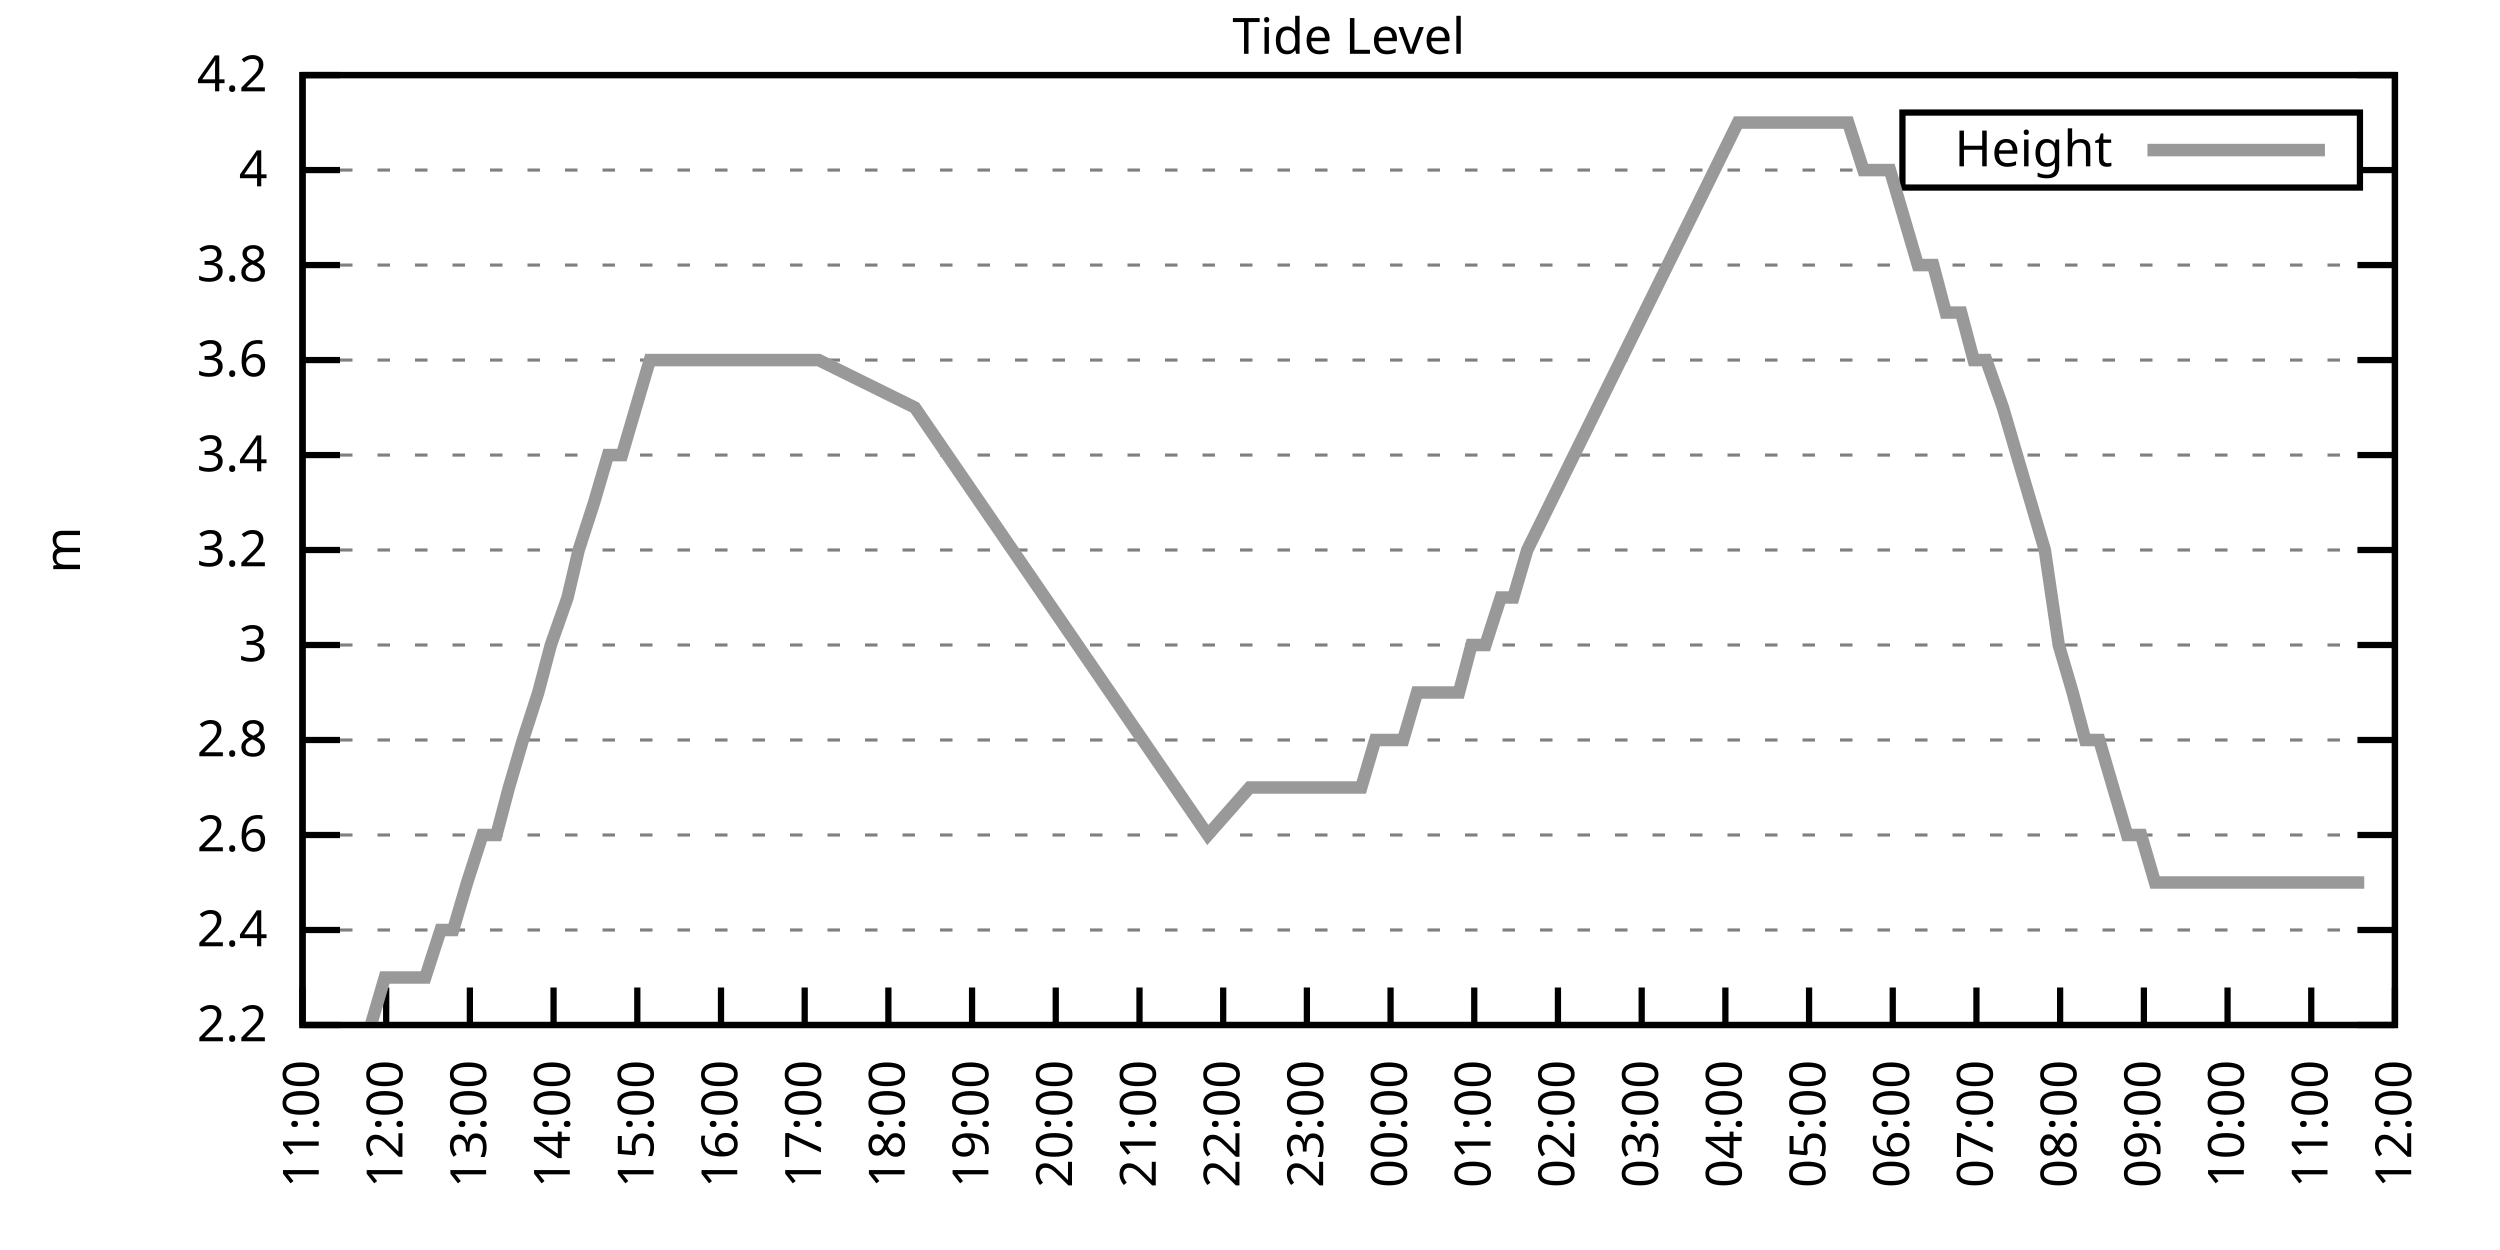
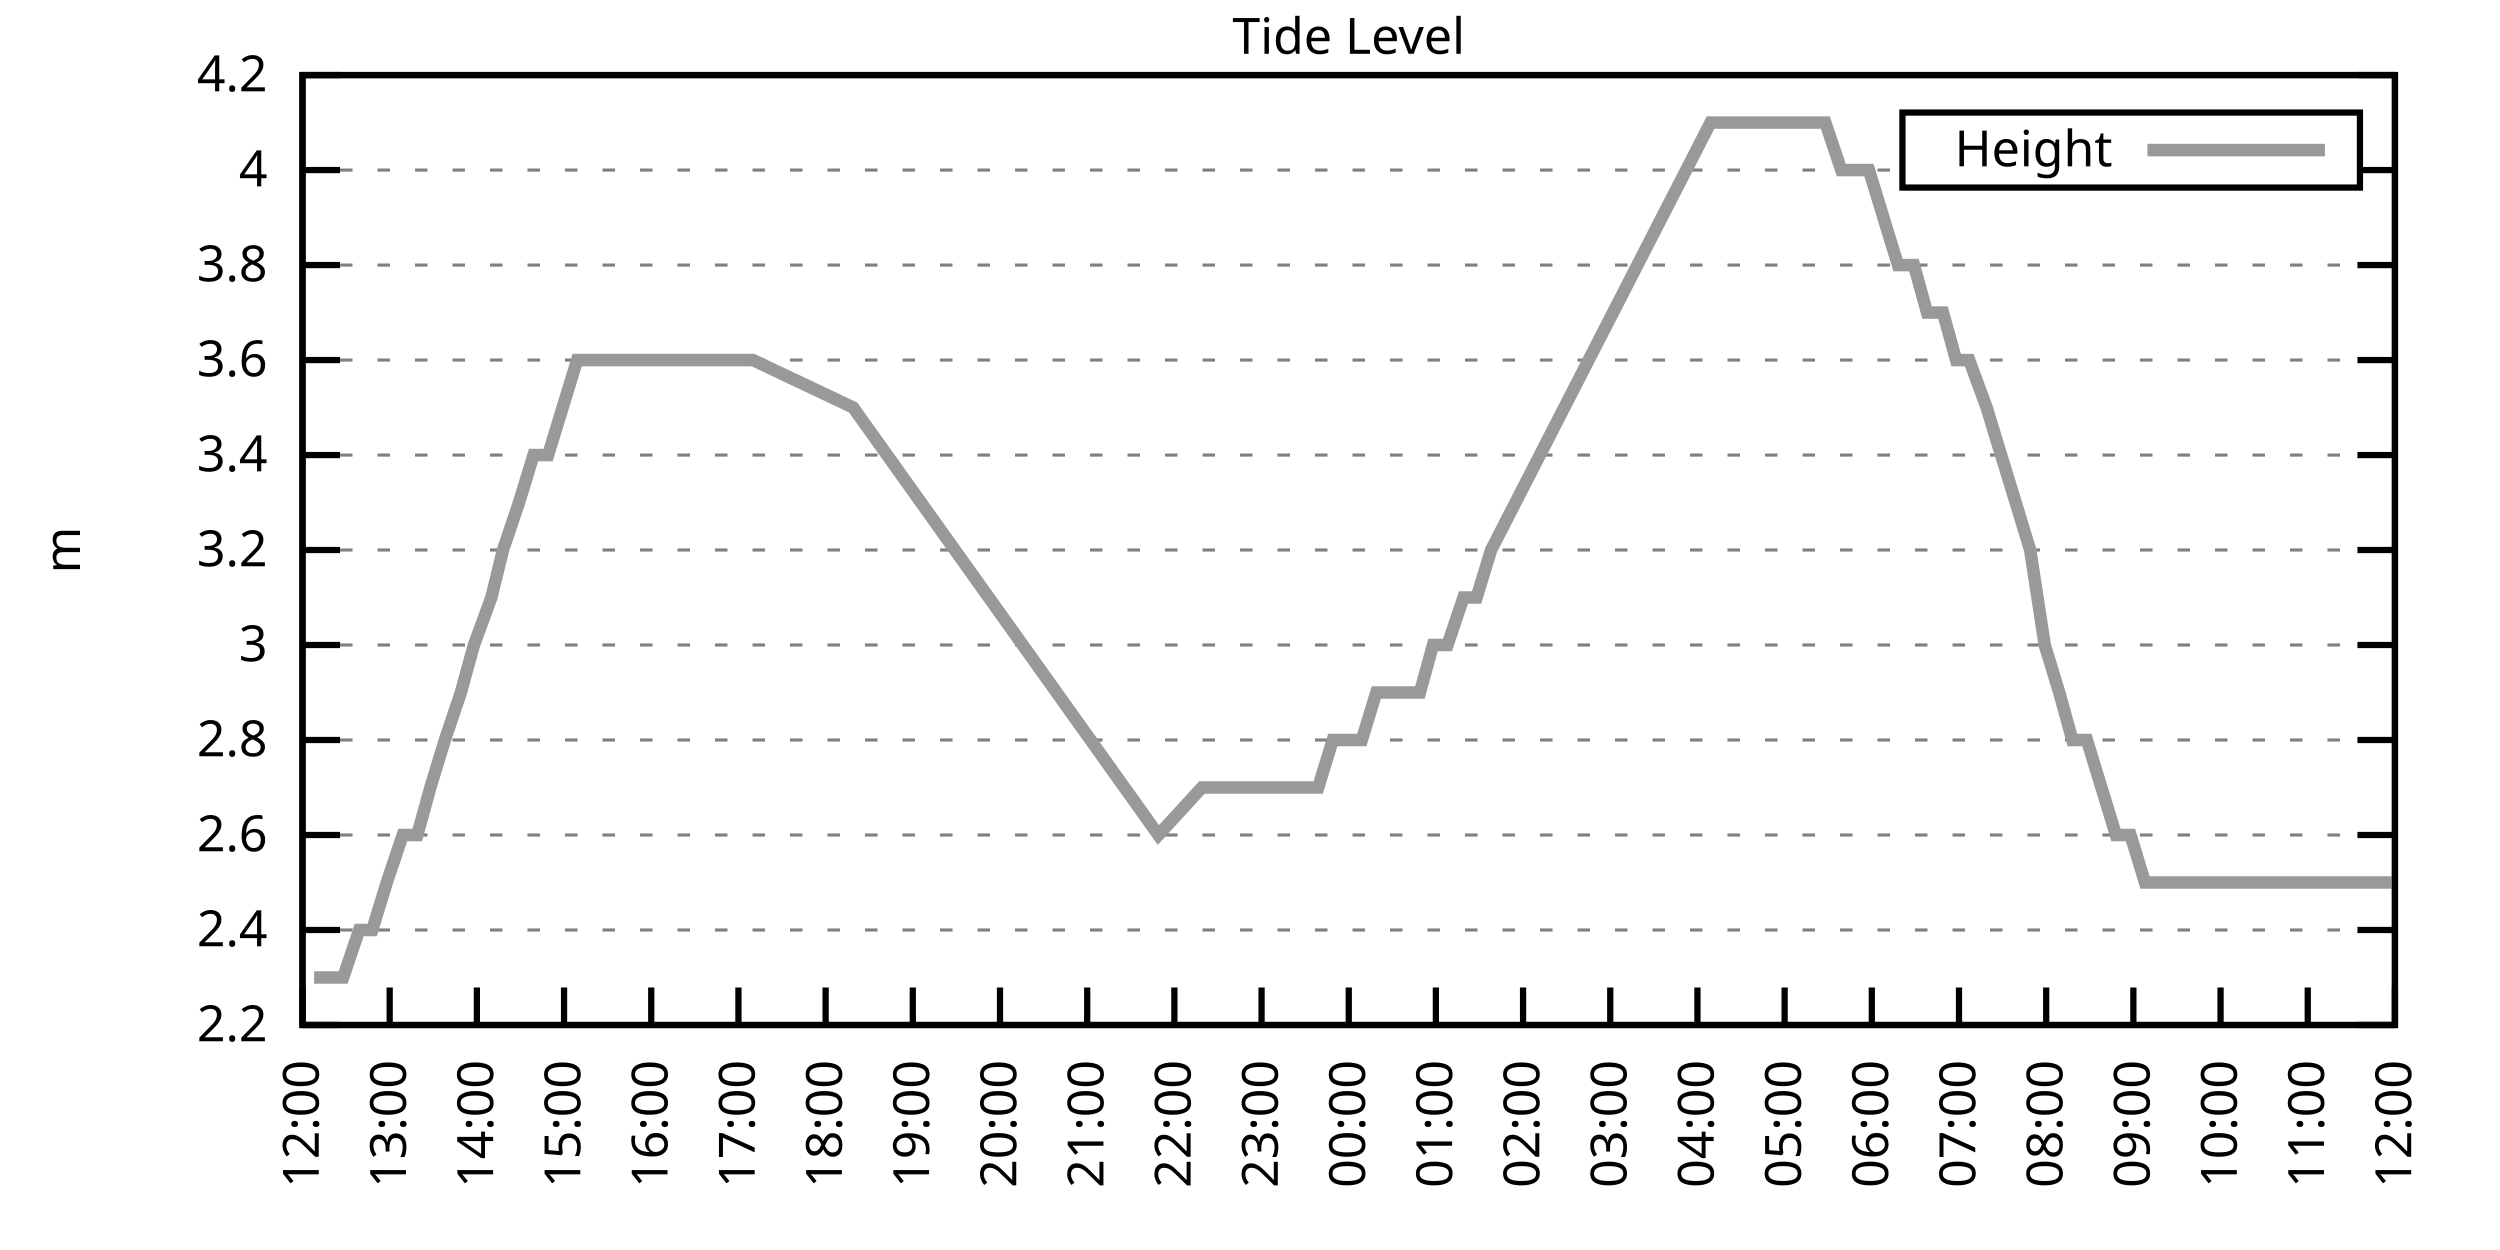
<svg xmlns="http://www.w3.org/2000/svg" xmlns:xlink="http://www.w3.org/1999/xlink" width="400" height="200" viewBox="0 0 400 200">
  <g id="gnuplot_canvas">
    <rect x="0" y="0" width="400" height="200" fill="none" />
    <defs>
      <circle id="gpDot" r="0.5" stroke-width="0.5" stroke="currentColor" />
      <path id="gpPt0" stroke-width="0.333" stroke="currentColor" d="M-1,0 h2 M0,-1 v2" />
      <path id="gpPt1" stroke-width="0.333" stroke="currentColor" d="M-1,-1 L1,1 M1,-1 L-1,1" />
      <path id="gpPt2" stroke-width="0.333" stroke="currentColor" d="M-1,0 L1,0 M0,-1 L0,1 M-1,-1 L1,1 M-1,1 L1,-1" />
      <rect id="gpPt3" stroke-width="0.333" stroke="currentColor" x="-1" y="-1" width="2" height="2" />
      <rect id="gpPt4" stroke-width="0.333" stroke="currentColor" fill="currentColor" x="-1" y="-1" width="2" height="2" />
      <circle id="gpPt5" stroke-width="0.333" stroke="currentColor" cx="0" cy="0" r="1" />
      <use xlink:href="#gpPt5" id="gpPt6" fill="currentColor" stroke="none" />
      <path id="gpPt7" stroke-width="0.333" stroke="currentColor" d="M0,-1.33 L-1.33,0.67 L1.33,0.67 z" />
      <use xlink:href="#gpPt7" id="gpPt8" fill="currentColor" stroke="none" />
      <use xlink:href="#gpPt7" id="gpPt9" stroke="currentColor" transform="rotate(180)" />
      <use xlink:href="#gpPt9" id="gpPt10" fill="currentColor" stroke="none" />
      <use xlink:href="#gpPt3" id="gpPt11" stroke="currentColor" transform="rotate(45)" />
      <use xlink:href="#gpPt11" id="gpPt12" fill="currentColor" stroke="none" />
      <path id="gpPt13" stroke-width="0.333" stroke="currentColor" d="M0,1.330 L1.265,0.411 L0.782,-1.067 L-0.782,-1.076 L-1.265,0.411 z" />
      <use xlink:href="#gpPt13" id="gpPt14" fill="currentColor" stroke="none" />
      <filter id="textbox" filterUnits="objectBoundingBox" x="0" y="0" height="1" width="1">
        <feFlood flood-color="white" flood-opacity="1" result="bgnd" />
        <feComposite in="SourceGraphic" in2="bgnd" operator="atop" />
      </filter>
      <filter id="greybox" filterUnits="objectBoundingBox" x="0" y="0" height="1" width="1">
        <feFlood flood-color="lightgrey" flood-opacity="1" result="grey" />
        <feComposite in="SourceGraphic" in2="grey" operator="atop" />
      </filter>
    </defs>
    <g fill="none" color="white" stroke="currentColor" stroke-width="1.00" stroke-linecap="butt" stroke-linejoin="miter">
</g>
    <g fill="none" color="black" stroke="currentColor" stroke-width="1.00" stroke-linecap="butt" stroke-linejoin="miter">
      <g stroke="none" shape-rendering="crispEdges">
        <polygon fill="rgb(255, 255, 255)" points="48.40,164.00 383.18,164.00 383.18,12.02 48.40,12.02 " />
      </g>
    </g>
    <g fill="none" color="black" stroke="currentColor" stroke-width="1.00" stroke-linecap="butt" stroke-linejoin="miter">
</g>
    <g fill="none" color="black" stroke="black" stroke-width="0.50" stroke-linecap="butt" stroke-linejoin="miter">
</g>
    <g fill="none" color="gray" stroke="currentColor" stroke-width="0.50" stroke-linecap="butt" stroke-linejoin="miter">
      <path stroke="gray" stroke-dasharray="2,4" class="gridline" d="M48.40,164.00 L383.19,164.00  " />
    </g>
    <g fill="none" color="gray" stroke="gray" stroke-width="1.00" stroke-linecap="butt" stroke-linejoin="miter">
</g>
    <g fill="none" color="black" stroke="currentColor" stroke-width="1.00" stroke-linecap="butt" stroke-linejoin="miter">
      <path stroke="black" d="M48.40,164.00 L54.40,164.00 M383.19,164.00 L377.19,164.00  " />
      <g transform="translate(42.80,166.60)" stroke="none" fill="black" font-family="Sans" font-size="8.00" text-anchor="end">
        <text>
          <tspan font-family="Sans"> 2.2</tspan>
        </text>
      </g>
    </g>
    <g fill="none" color="black" stroke="currentColor" stroke-width="1.00" stroke-linecap="butt" stroke-linejoin="miter">
</g>
    <g fill="none" color="black" stroke="black" stroke-width="0.50" stroke-linecap="butt" stroke-linejoin="miter">
</g>
    <g fill="none" color="gray" stroke="currentColor" stroke-width="0.50" stroke-linecap="butt" stroke-linejoin="miter">
      <path stroke="gray" stroke-dasharray="2,4" class="gridline" d="M48.40,148.80 L383.19,148.80  " />
    </g>
    <g fill="none" color="gray" stroke="gray" stroke-width="1.00" stroke-linecap="butt" stroke-linejoin="miter">
</g>
    <g fill="none" color="black" stroke="currentColor" stroke-width="1.00" stroke-linecap="butt" stroke-linejoin="miter">
      <path stroke="black" d="M48.40,148.80 L54.40,148.80 M383.19,148.80 L377.19,148.80  " />
      <g transform="translate(42.80,151.40)" stroke="none" fill="black" font-family="Sans" font-size="8.00" text-anchor="end">
        <text>
          <tspan font-family="Sans"> 2.4</tspan>
        </text>
      </g>
    </g>
    <g fill="none" color="black" stroke="currentColor" stroke-width="1.00" stroke-linecap="butt" stroke-linejoin="miter">
</g>
    <g fill="none" color="black" stroke="black" stroke-width="0.50" stroke-linecap="butt" stroke-linejoin="miter">
</g>
    <g fill="none" color="gray" stroke="currentColor" stroke-width="0.50" stroke-linecap="butt" stroke-linejoin="miter">
      <path stroke="gray" stroke-dasharray="2,4" class="gridline" d="M48.40,133.60 L383.19,133.60  " />
    </g>
    <g fill="none" color="gray" stroke="gray" stroke-width="1.00" stroke-linecap="butt" stroke-linejoin="miter">
</g>
    <g fill="none" color="black" stroke="currentColor" stroke-width="1.00" stroke-linecap="butt" stroke-linejoin="miter">
      <path stroke="black" d="M48.40,133.60 L54.40,133.60 M383.19,133.60 L377.19,133.60  " />
      <g transform="translate(42.80,136.20)" stroke="none" fill="black" font-family="Sans" font-size="8.00" text-anchor="end">
        <text>
          <tspan font-family="Sans"> 2.6</tspan>
        </text>
      </g>
    </g>
    <g fill="none" color="black" stroke="currentColor" stroke-width="1.00" stroke-linecap="butt" stroke-linejoin="miter">
</g>
    <g fill="none" color="black" stroke="black" stroke-width="0.50" stroke-linecap="butt" stroke-linejoin="miter">
</g>
    <g fill="none" color="gray" stroke="currentColor" stroke-width="0.50" stroke-linecap="butt" stroke-linejoin="miter">
      <path stroke="gray" stroke-dasharray="2,4" class="gridline" d="M48.40,118.40 L383.19,118.40  " />
    </g>
    <g fill="none" color="gray" stroke="gray" stroke-width="1.00" stroke-linecap="butt" stroke-linejoin="miter">
</g>
    <g fill="none" color="black" stroke="currentColor" stroke-width="1.00" stroke-linecap="butt" stroke-linejoin="miter">
      <path stroke="black" d="M48.40,118.40 L54.40,118.40 M383.19,118.40 L377.19,118.40  " />
      <g transform="translate(42.80,121.00)" stroke="none" fill="black" font-family="Sans" font-size="8.00" text-anchor="end">
        <text>
          <tspan font-family="Sans"> 2.8</tspan>
        </text>
      </g>
    </g>
    <g fill="none" color="black" stroke="currentColor" stroke-width="1.00" stroke-linecap="butt" stroke-linejoin="miter">
</g>
    <g fill="none" color="black" stroke="black" stroke-width="0.50" stroke-linecap="butt" stroke-linejoin="miter">
</g>
    <g fill="none" color="gray" stroke="currentColor" stroke-width="0.50" stroke-linecap="butt" stroke-linejoin="miter">
      <path stroke="gray" stroke-dasharray="2,4" class="gridline" d="M48.40,103.20 L383.19,103.20  " />
    </g>
    <g fill="none" color="gray" stroke="gray" stroke-width="1.00" stroke-linecap="butt" stroke-linejoin="miter">
</g>
    <g fill="none" color="black" stroke="currentColor" stroke-width="1.00" stroke-linecap="butt" stroke-linejoin="miter">
      <path stroke="black" d="M48.40,103.20 L54.40,103.20 M383.19,103.20 L377.19,103.20  " />
      <g transform="translate(42.80,105.80)" stroke="none" fill="black" font-family="Sans" font-size="8.00" text-anchor="end">
        <text>
          <tspan font-family="Sans"> 3</tspan>
        </text>
      </g>
    </g>
    <g fill="none" color="black" stroke="currentColor" stroke-width="1.00" stroke-linecap="butt" stroke-linejoin="miter">
</g>
    <g fill="none" color="black" stroke="black" stroke-width="0.50" stroke-linecap="butt" stroke-linejoin="miter">
</g>
    <g fill="none" color="gray" stroke="currentColor" stroke-width="0.50" stroke-linecap="butt" stroke-linejoin="miter">
      <path stroke="gray" stroke-dasharray="2,4" class="gridline" d="M48.40,88.00 L383.19,88.00  " />
    </g>
    <g fill="none" color="gray" stroke="gray" stroke-width="1.00" stroke-linecap="butt" stroke-linejoin="miter">
</g>
    <g fill="none" color="black" stroke="currentColor" stroke-width="1.00" stroke-linecap="butt" stroke-linejoin="miter">
      <path stroke="black" d="M48.40,88.00 L54.40,88.00 M383.19,88.00 L377.19,88.00  " />
      <g transform="translate(42.80,90.60)" stroke="none" fill="black" font-family="Sans" font-size="8.00" text-anchor="end">
        <text>
          <tspan font-family="Sans"> 3.2</tspan>
        </text>
      </g>
    </g>
    <g fill="none" color="black" stroke="currentColor" stroke-width="1.00" stroke-linecap="butt" stroke-linejoin="miter">
</g>
    <g fill="none" color="black" stroke="black" stroke-width="0.50" stroke-linecap="butt" stroke-linejoin="miter">
</g>
    <g fill="none" color="gray" stroke="currentColor" stroke-width="0.50" stroke-linecap="butt" stroke-linejoin="miter">
      <path stroke="gray" stroke-dasharray="2,4" class="gridline" d="M48.40,72.81 L383.19,72.81  " />
    </g>
    <g fill="none" color="gray" stroke="gray" stroke-width="1.00" stroke-linecap="butt" stroke-linejoin="miter">
</g>
    <g fill="none" color="black" stroke="currentColor" stroke-width="1.00" stroke-linecap="butt" stroke-linejoin="miter">
      <path stroke="black" d="M48.40,72.81 L54.40,72.81 M383.19,72.81 L377.19,72.81  " />
      <g transform="translate(42.80,75.41)" stroke="none" fill="black" font-family="Sans" font-size="8.00" text-anchor="end">
        <text>
          <tspan font-family="Sans"> 3.4</tspan>
        </text>
      </g>
    </g>
    <g fill="none" color="black" stroke="currentColor" stroke-width="1.00" stroke-linecap="butt" stroke-linejoin="miter">
</g>
    <g fill="none" color="black" stroke="black" stroke-width="0.50" stroke-linecap="butt" stroke-linejoin="miter">
</g>
    <g fill="none" color="gray" stroke="currentColor" stroke-width="0.50" stroke-linecap="butt" stroke-linejoin="miter">
      <path stroke="gray" stroke-dasharray="2,4" class="gridline" d="M48.40,57.61 L383.19,57.61  " />
    </g>
    <g fill="none" color="gray" stroke="gray" stroke-width="1.00" stroke-linecap="butt" stroke-linejoin="miter">
</g>
    <g fill="none" color="black" stroke="currentColor" stroke-width="1.00" stroke-linecap="butt" stroke-linejoin="miter">
      <path stroke="black" d="M48.40,57.61 L54.40,57.61 M383.19,57.61 L377.19,57.61  " />
      <g transform="translate(42.80,60.21)" stroke="none" fill="black" font-family="Sans" font-size="8.00" text-anchor="end">
        <text>
          <tspan font-family="Sans"> 3.6</tspan>
        </text>
      </g>
    </g>
    <g fill="none" color="black" stroke="currentColor" stroke-width="1.00" stroke-linecap="butt" stroke-linejoin="miter">
</g>
    <g fill="none" color="black" stroke="black" stroke-width="0.50" stroke-linecap="butt" stroke-linejoin="miter">
</g>
    <g fill="none" color="gray" stroke="currentColor" stroke-width="0.50" stroke-linecap="butt" stroke-linejoin="miter">
      <path stroke="gray" stroke-dasharray="2,4" class="gridline" d="M48.40,42.41 L383.19,42.41  " />
    </g>
    <g fill="none" color="gray" stroke="gray" stroke-width="1.00" stroke-linecap="butt" stroke-linejoin="miter">
</g>
    <g fill="none" color="black" stroke="currentColor" stroke-width="1.00" stroke-linecap="butt" stroke-linejoin="miter">
      <path stroke="black" d="M48.40,42.41 L54.40,42.41 M383.19,42.41 L377.19,42.41  " />
      <g transform="translate(42.80,45.01)" stroke="none" fill="black" font-family="Sans" font-size="8.00" text-anchor="end">
        <text>
          <tspan font-family="Sans"> 3.8</tspan>
        </text>
      </g>
    </g>
    <g fill="none" color="black" stroke="currentColor" stroke-width="1.00" stroke-linecap="butt" stroke-linejoin="miter">
</g>
    <g fill="none" color="black" stroke="black" stroke-width="0.50" stroke-linecap="butt" stroke-linejoin="miter">
</g>
    <g fill="none" color="gray" stroke="currentColor" stroke-width="0.50" stroke-linecap="butt" stroke-linejoin="miter">
      <path stroke="gray" stroke-dasharray="2,4" class="gridline" d="M48.40,27.21 L304.39,27.21 M377.59,27.21 L383.19,27.21  " />
    </g>
    <g fill="none" color="gray" stroke="gray" stroke-width="1.00" stroke-linecap="butt" stroke-linejoin="miter">
</g>
    <g fill="none" color="black" stroke="currentColor" stroke-width="1.00" stroke-linecap="butt" stroke-linejoin="miter">
      <path stroke="black" d="M48.40,27.21 L54.40,27.21 M383.19,27.21 L377.19,27.21  " />
      <g transform="translate(42.80,29.81)" stroke="none" fill="black" font-family="Sans" font-size="8.00" text-anchor="end">
        <text>
          <tspan font-family="Sans"> 4</tspan>
        </text>
      </g>
    </g>
    <g fill="none" color="black" stroke="currentColor" stroke-width="1.00" stroke-linecap="butt" stroke-linejoin="miter">
</g>
    <g fill="none" color="black" stroke="black" stroke-width="0.50" stroke-linecap="butt" stroke-linejoin="miter">
</g>
    <g fill="none" color="gray" stroke="currentColor" stroke-width="0.50" stroke-linecap="butt" stroke-linejoin="miter">
      <path stroke="gray" stroke-dasharray="2,4" class="gridline" d="M48.40,12.01 L383.19,12.01  " />
    </g>
    <g fill="none" color="gray" stroke="gray" stroke-width="1.00" stroke-linecap="butt" stroke-linejoin="miter">
</g>
    <g fill="none" color="black" stroke="currentColor" stroke-width="1.00" stroke-linecap="butt" stroke-linejoin="miter">
      <path stroke="black" d="M48.40,12.01 L54.40,12.01 M383.19,12.01 L377.19,12.01  " />
      <g transform="translate(42.80,14.61)" stroke="none" fill="black" font-family="Sans" font-size="8.00" text-anchor="end">
        <text>
          <tspan font-family="Sans"> 4.2</tspan>
        </text>
      </g>
    </g>
    <g fill="none" color="black" stroke="currentColor" stroke-width="1.00" stroke-linecap="butt" stroke-linejoin="miter">
      <path stroke="black" d="M48.40,164.00 L48.40,158.00  " />
      <g transform="translate(51.00,169.60) rotate(270.00)" stroke="none" fill="black" font-family="Sans" font-size="8.00" text-anchor="end">
        <text>
-           <tspan font-family="Sans">11:00</tspan>
-         </text>
-       </g>
-     </g>
-     <g fill="none" color="black" stroke="currentColor" stroke-width="1.00" stroke-linecap="butt" stroke-linejoin="miter">
-       <path stroke="black" d="M61.79,164.00 L61.79,158.00  " />
-       <g transform="translate(64.39,169.60) rotate(270.00)" stroke="none" fill="black" font-family="Sans" font-size="8.00" text-anchor="end">
-         <text>
          <tspan font-family="Sans">12:00</tspan>
        </text>
      </g>
    </g>
    <g fill="none" color="black" stroke="currentColor" stroke-width="1.00" stroke-linecap="butt" stroke-linejoin="miter">
-       <path stroke="black" d="M75.18,164.00 L75.18,158.00  " />
-       <g transform="translate(77.78,169.60) rotate(270.00)" stroke="none" fill="black" font-family="Sans" font-size="8.00" text-anchor="end">
+       <path stroke="black" d="M62.35,164.00 L62.35,158.00  " />
+       <g transform="translate(64.95,169.60) rotate(270.00)" stroke="none" fill="black" font-family="Sans" font-size="8.00" text-anchor="end">
        <text>
          <tspan font-family="Sans">13:00</tspan>
        </text>
      </g>
    </g>
    <g fill="none" color="black" stroke="currentColor" stroke-width="1.00" stroke-linecap="butt" stroke-linejoin="miter">
-       <path stroke="black" d="M88.57,164.00 L88.57,158.00  " />
-       <g transform="translate(91.17,169.60) rotate(270.00)" stroke="none" fill="black" font-family="Sans" font-size="8.00" text-anchor="end">
+       <path stroke="black" d="M76.30,164.00 L76.30,158.00  " />
+       <g transform="translate(78.90,169.60) rotate(270.00)" stroke="none" fill="black" font-family="Sans" font-size="8.00" text-anchor="end">
        <text>
          <tspan font-family="Sans">14:00</tspan>
        </text>
      </g>
    </g>
    <g fill="none" color="black" stroke="currentColor" stroke-width="1.00" stroke-linecap="butt" stroke-linejoin="miter">
-       <path stroke="black" d="M101.97,164.00 L101.97,158.00  " />
-       <g transform="translate(104.57,169.60) rotate(270.00)" stroke="none" fill="black" font-family="Sans" font-size="8.00" text-anchor="end">
+       <path stroke="black" d="M90.25,164.00 L90.25,158.00  " />
+       <g transform="translate(92.85,169.60) rotate(270.00)" stroke="none" fill="black" font-family="Sans" font-size="8.00" text-anchor="end">
        <text>
          <tspan font-family="Sans">15:00</tspan>
        </text>
      </g>
    </g>
    <g fill="none" color="black" stroke="currentColor" stroke-width="1.00" stroke-linecap="butt" stroke-linejoin="miter">
-       <path stroke="black" d="M115.36,164.00 L115.36,158.00  " />
-       <g transform="translate(117.96,169.60) rotate(270.00)" stroke="none" fill="black" font-family="Sans" font-size="8.00" text-anchor="end">
+       <path stroke="black" d="M104.20,164.00 L104.20,158.00  " />
+       <g transform="translate(106.80,169.60) rotate(270.00)" stroke="none" fill="black" font-family="Sans" font-size="8.00" text-anchor="end">
        <text>
          <tspan font-family="Sans">16:00</tspan>
        </text>
      </g>
    </g>
    <g fill="none" color="black" stroke="currentColor" stroke-width="1.00" stroke-linecap="butt" stroke-linejoin="miter">
-       <path stroke="black" d="M128.75,164.00 L128.75,158.00  " />
-       <g transform="translate(131.35,169.60) rotate(270.00)" stroke="none" fill="black" font-family="Sans" font-size="8.00" text-anchor="end">
+       <path stroke="black" d="M118.15,164.00 L118.15,158.00  " />
+       <g transform="translate(120.75,169.60) rotate(270.00)" stroke="none" fill="black" font-family="Sans" font-size="8.00" text-anchor="end">
        <text>
          <tspan font-family="Sans">17:00</tspan>
        </text>
      </g>
    </g>
    <g fill="none" color="black" stroke="currentColor" stroke-width="1.00" stroke-linecap="butt" stroke-linejoin="miter">
-       <path stroke="black" d="M142.14,164.00 L142.14,158.00  " />
-       <g transform="translate(144.74,169.60) rotate(270.00)" stroke="none" fill="black" font-family="Sans" font-size="8.00" text-anchor="end">
+       <path stroke="black" d="M132.10,164.00 L132.10,158.00  " />
+       <g transform="translate(134.70,169.60) rotate(270.00)" stroke="none" fill="black" font-family="Sans" font-size="8.00" text-anchor="end">
        <text>
          <tspan font-family="Sans">18:00</tspan>
        </text>
      </g>
    </g>
    <g fill="none" color="black" stroke="currentColor" stroke-width="1.00" stroke-linecap="butt" stroke-linejoin="miter">
-       <path stroke="black" d="M155.53,164.00 L155.53,158.00  " />
-       <g transform="translate(158.13,169.60) rotate(270.00)" stroke="none" fill="black" font-family="Sans" font-size="8.00" text-anchor="end">
+       <path stroke="black" d="M146.05,164.00 L146.05,158.00  " />
+       <g transform="translate(148.65,169.60) rotate(270.00)" stroke="none" fill="black" font-family="Sans" font-size="8.00" text-anchor="end">
        <text>
          <tspan font-family="Sans">19:00</tspan>
        </text>
      </g>
    </g>
    <g fill="none" color="black" stroke="currentColor" stroke-width="1.00" stroke-linecap="butt" stroke-linejoin="miter">
-       <path stroke="black" d="M168.92,164.00 L168.92,158.00  " />
-       <g transform="translate(171.52,169.60) rotate(270.00)" stroke="none" fill="black" font-family="Sans" font-size="8.00" text-anchor="end">
+       <path stroke="black" d="M160.00,164.00 L160.00,158.00  " />
+       <g transform="translate(162.60,169.60) rotate(270.00)" stroke="none" fill="black" font-family="Sans" font-size="8.00" text-anchor="end">
        <text>
          <tspan font-family="Sans">20:00</tspan>
        </text>
      </g>
    </g>
    <g fill="none" color="black" stroke="currentColor" stroke-width="1.00" stroke-linecap="butt" stroke-linejoin="miter">
-       <path stroke="black" d="M182.32,164.00 L182.32,158.00  " />
-       <g transform="translate(184.92,169.60) rotate(270.00)" stroke="none" fill="black" font-family="Sans" font-size="8.00" text-anchor="end">
+       <path stroke="black" d="M173.95,164.00 L173.95,158.00  " />
+       <g transform="translate(176.55,169.60) rotate(270.00)" stroke="none" fill="black" font-family="Sans" font-size="8.00" text-anchor="end">
        <text>
          <tspan font-family="Sans">21:00</tspan>
        </text>
      </g>
    </g>
    <g fill="none" color="black" stroke="currentColor" stroke-width="1.00" stroke-linecap="butt" stroke-linejoin="miter">
-       <path stroke="black" d="M195.71,164.00 L195.71,158.00  " />
-       <g transform="translate(198.31,169.60) rotate(270.00)" stroke="none" fill="black" font-family="Sans" font-size="8.00" text-anchor="end">
+       <path stroke="black" d="M187.90,164.00 L187.90,158.00  " />
+       <g transform="translate(190.50,169.60) rotate(270.00)" stroke="none" fill="black" font-family="Sans" font-size="8.00" text-anchor="end">
        <text>
          <tspan font-family="Sans">22:00</tspan>
        </text>
      </g>
    </g>
    <g fill="none" color="black" stroke="currentColor" stroke-width="1.00" stroke-linecap="butt" stroke-linejoin="miter">
-       <path stroke="black" d="M209.10,164.00 L209.10,158.00  " />
-       <g transform="translate(211.70,169.60) rotate(270.00)" stroke="none" fill="black" font-family="Sans" font-size="8.00" text-anchor="end">
+       <path stroke="black" d="M201.85,164.00 L201.85,158.00  " />
+       <g transform="translate(204.45,169.60) rotate(270.00)" stroke="none" fill="black" font-family="Sans" font-size="8.00" text-anchor="end">
        <text>
          <tspan font-family="Sans">23:00</tspan>
        </text>
      </g>
    </g>
    <g fill="none" color="black" stroke="currentColor" stroke-width="1.00" stroke-linecap="butt" stroke-linejoin="miter">
-       <path stroke="black" d="M222.49,164.00 L222.49,158.00  " />
-       <g transform="translate(225.09,169.60) rotate(270.00)" stroke="none" fill="black" font-family="Sans" font-size="8.00" text-anchor="end">
+       <path stroke="black" d="M215.80,164.00 L215.80,158.00  " />
+       <g transform="translate(218.40,169.60) rotate(270.00)" stroke="none" fill="black" font-family="Sans" font-size="8.00" text-anchor="end">
        <text>
          <tspan font-family="Sans">00:00</tspan>
        </text>
      </g>
    </g>
    <g fill="none" color="black" stroke="currentColor" stroke-width="1.00" stroke-linecap="butt" stroke-linejoin="miter">
-       <path stroke="black" d="M235.88,164.00 L235.88,158.00  " />
-       <g transform="translate(238.48,169.60) rotate(270.00)" stroke="none" fill="black" font-family="Sans" font-size="8.00" text-anchor="end">
+       <path stroke="black" d="M229.74,164.00 L229.74,158.00  " />
+       <g transform="translate(232.34,169.60) rotate(270.00)" stroke="none" fill="black" font-family="Sans" font-size="8.00" text-anchor="end">
        <text>
          <tspan font-family="Sans">01:00</tspan>
        </text>
      </g>
    </g>
    <g fill="none" color="black" stroke="currentColor" stroke-width="1.00" stroke-linecap="butt" stroke-linejoin="miter">
-       <path stroke="black" d="M249.27,164.00 L249.27,158.00  " />
-       <g transform="translate(251.87,169.60) rotate(270.00)" stroke="none" fill="black" font-family="Sans" font-size="8.00" text-anchor="end">
+       <path stroke="black" d="M243.69,164.00 L243.69,158.00  " />
+       <g transform="translate(246.29,169.60) rotate(270.00)" stroke="none" fill="black" font-family="Sans" font-size="8.00" text-anchor="end">
        <text>
          <tspan font-family="Sans">02:00</tspan>
        </text>
      </g>
    </g>
    <g fill="none" color="black" stroke="currentColor" stroke-width="1.00" stroke-linecap="butt" stroke-linejoin="miter">
-       <path stroke="black" d="M262.67,164.00 L262.67,158.00  " />
-       <g transform="translate(265.27,169.60) rotate(270.00)" stroke="none" fill="black" font-family="Sans" font-size="8.00" text-anchor="end">
+       <path stroke="black" d="M257.64,164.00 L257.64,158.00  " />
+       <g transform="translate(260.24,169.60) rotate(270.00)" stroke="none" fill="black" font-family="Sans" font-size="8.00" text-anchor="end">
        <text>
          <tspan font-family="Sans">03:00</tspan>
        </text>
      </g>
    </g>
    <g fill="none" color="black" stroke="currentColor" stroke-width="1.00" stroke-linecap="butt" stroke-linejoin="miter">
-       <path stroke="black" d="M276.06,164.00 L276.06,158.00  " />
-       <g transform="translate(278.66,169.60) rotate(270.00)" stroke="none" fill="black" font-family="Sans" font-size="8.00" text-anchor="end">
+       <path stroke="black" d="M271.59,164.00 L271.59,158.00  " />
+       <g transform="translate(274.19,169.60) rotate(270.00)" stroke="none" fill="black" font-family="Sans" font-size="8.00" text-anchor="end">
        <text>
          <tspan font-family="Sans">04:00</tspan>
        </text>
      </g>
    </g>
    <g fill="none" color="black" stroke="currentColor" stroke-width="1.00" stroke-linecap="butt" stroke-linejoin="miter">
-       <path stroke="black" d="M289.45,164.00 L289.45,158.00  " />
-       <g transform="translate(292.05,169.60) rotate(270.00)" stroke="none" fill="black" font-family="Sans" font-size="8.00" text-anchor="end">
+       <path stroke="black" d="M285.54,164.00 L285.54,158.00  " />
+       <g transform="translate(288.14,169.60) rotate(270.00)" stroke="none" fill="black" font-family="Sans" font-size="8.00" text-anchor="end">
        <text>
          <tspan font-family="Sans">05:00</tspan>
        </text>
      </g>
    </g>
    <g fill="none" color="black" stroke="currentColor" stroke-width="1.00" stroke-linecap="butt" stroke-linejoin="miter">
-       <path stroke="black" d="M302.84,164.00 L302.84,158.00  " />
-       <g transform="translate(305.44,169.60) rotate(270.00)" stroke="none" fill="black" font-family="Sans" font-size="8.00" text-anchor="end">
+       <path stroke="black" d="M299.49,164.00 L299.49,158.00  " />
+       <g transform="translate(302.09,169.60) rotate(270.00)" stroke="none" fill="black" font-family="Sans" font-size="8.00" text-anchor="end">
        <text>
          <tspan font-family="Sans">06:00</tspan>
        </text>
      </g>
    </g>
    <g fill="none" color="black" stroke="currentColor" stroke-width="1.00" stroke-linecap="butt" stroke-linejoin="miter">
-       <path stroke="black" d="M316.23,164.00 L316.23,158.00  " />
-       <g transform="translate(318.83,169.60) rotate(270.00)" stroke="none" fill="black" font-family="Sans" font-size="8.00" text-anchor="end">
+       <path stroke="black" d="M313.44,164.00 L313.44,158.00  " />
+       <g transform="translate(316.04,169.60) rotate(270.00)" stroke="none" fill="black" font-family="Sans" font-size="8.00" text-anchor="end">
        <text>
          <tspan font-family="Sans">07:00</tspan>
        </text>
      </g>
    </g>
    <g fill="none" color="black" stroke="currentColor" stroke-width="1.00" stroke-linecap="butt" stroke-linejoin="miter">
-       <path stroke="black" d="M329.62,164.00 L329.62,158.00  " />
-       <g transform="translate(332.22,169.60) rotate(270.00)" stroke="none" fill="black" font-family="Sans" font-size="8.00" text-anchor="end">
+       <path stroke="black" d="M327.39,164.00 L327.39,158.00  " />
+       <g transform="translate(329.99,169.60) rotate(270.00)" stroke="none" fill="black" font-family="Sans" font-size="8.00" text-anchor="end">
        <text>
          <tspan font-family="Sans">08:00</tspan>
        </text>
      </g>
    </g>
    <g fill="none" color="black" stroke="currentColor" stroke-width="1.00" stroke-linecap="butt" stroke-linejoin="miter">
-       <path stroke="black" d="M343.02,164.00 L343.02,158.00  " />
-       <g transform="translate(345.62,169.60) rotate(270.00)" stroke="none" fill="black" font-family="Sans" font-size="8.00" text-anchor="end">
+       <path stroke="black" d="M341.34,164.00 L341.34,158.00  " />
+       <g transform="translate(343.94,169.60) rotate(270.00)" stroke="none" fill="black" font-family="Sans" font-size="8.00" text-anchor="end">
        <text>
          <tspan font-family="Sans">09:00</tspan>
        </text>
      </g>
    </g>
    <g fill="none" color="black" stroke="currentColor" stroke-width="1.00" stroke-linecap="butt" stroke-linejoin="miter">
-       <path stroke="black" d="M356.41,164.00 L356.41,158.00  " />
-       <g transform="translate(359.01,169.60) rotate(270.00)" stroke="none" fill="black" font-family="Sans" font-size="8.00" text-anchor="end">
+       <path stroke="black" d="M355.29,164.00 L355.29,158.00  " />
+       <g transform="translate(357.89,169.60) rotate(270.00)" stroke="none" fill="black" font-family="Sans" font-size="8.00" text-anchor="end">
        <text>
          <tspan font-family="Sans">10:00</tspan>
        </text>
      </g>
    </g>
    <g fill="none" color="black" stroke="currentColor" stroke-width="1.00" stroke-linecap="butt" stroke-linejoin="miter">
-       <path stroke="black" d="M369.80,164.00 L369.80,158.00  " />
-       <g transform="translate(372.40,169.60) rotate(270.00)" stroke="none" fill="black" font-family="Sans" font-size="8.00" text-anchor="end">
+       <path stroke="black" d="M369.24,164.00 L369.24,158.00  " />
+       <g transform="translate(371.84,169.60) rotate(270.00)" stroke="none" fill="black" font-family="Sans" font-size="8.00" text-anchor="end">
        <text>
          <tspan font-family="Sans">11:00</tspan>
        </text>
      </g>
    </g>
    <g fill="none" color="black" stroke="currentColor" stroke-width="1.00" stroke-linecap="butt" stroke-linejoin="miter">
      <path stroke="black" d="M383.19,164.00 L383.19,158.00  " />
      <g transform="translate(385.79,169.60) rotate(270.00)" stroke="none" fill="black" font-family="Sans" font-size="8.00" text-anchor="end">
        <text>
          <tspan font-family="Sans">12:00</tspan>
        </text>
      </g>
    </g>
    <g fill="none" color="black" stroke="currentColor" stroke-width="1.00" stroke-linecap="butt" stroke-linejoin="miter">
</g>
    <g fill="none" color="black" stroke="currentColor" stroke-width="1.00" stroke-linecap="butt" stroke-linejoin="miter">
      <path stroke="black" d="M48.40,12.01 L48.40,164.00 L383.19,164.00 L383.19,12.01 L48.40,12.01 Z  " />
    </g>
    <g fill="none" color="black" stroke="currentColor" stroke-width="1.00" stroke-linecap="butt" stroke-linejoin="miter">
</g>
    <g fill="none" color="black" stroke="currentColor" stroke-width="1.00" stroke-linecap="butt" stroke-linejoin="miter">
      <path stroke="black" d="M304.39,30.01 L304.39,18.01 L377.59,18.01 L377.59,30.01 L304.39,30.01 Z  " />
    </g>
    <g id="Tide_level_plot_1">
      <g fill="none" color="white" stroke="black" stroke-width="2.00" stroke-linecap="butt" stroke-linejoin="miter">
</g>
      <g fill="none" color="black" stroke="currentColor" stroke-width="2.00" stroke-linecap="butt" stroke-linejoin="miter">
        <g transform="translate(337.99,26.61)" stroke="none" fill="black" font-family="Sans" font-size="8.00" text-anchor="end">
          <text>
            <tspan font-family="Sans">Height</tspan>
          </text>
        </g>
      </g>
      <g fill="none" color="black" stroke="currentColor" stroke-width="2.00" stroke-linecap="butt" stroke-linejoin="miter">
-         <path stroke="rgb(153, 153, 153)" d="M343.59,24.01 L371.99,24.01 M59.34,164.00 L61.57,156.40 L63.58,156.40 L66.03,156.40 L68.04,156.40 L70.50,148.80   L72.50,148.80 L74.74,141.20 L77.19,133.60 L79.42,133.60 L81.43,126.00 L83.66,118.40 L86.12,110.80 L88.13,103.20   L90.81,95.60 L92.59,88.00 L95.05,80.41 L97.28,72.81 L99.51,72.81 L101.74,65.21 L103.98,57.61 L105.98,57.61   L130.98,57.61 L146.38,65.21 L193.25,133.60 L199.95,126.00 L202.18,126.00 L204.41,126.00 L206.64,126.00 L208.88,126.00   L211.11,126.00 L213.34,126.00 L215.57,126.00 L217.80,126.00 L220.04,118.40 L222.27,118.40 L224.50,118.40 L226.73,110.80   L228.74,110.80 L231.20,110.80 L233.43,110.80 L235.44,103.20 L237.67,103.20 L240.12,95.60 L242.13,95.60 L244.36,88.00   L278.07,19.61 L280.30,19.61 L282.53,19.61 L284.76,19.61 L286.99,19.61 L289.23,19.61 L291.23,19.61 L293.47,19.61   L295.70,19.61 L298.15,27.21 L300.16,27.21 L302.39,27.21 L304.63,34.81 L306.86,42.41 L309.31,42.41 L311.32,50.01   L313.78,50.01 L315.79,57.61 L317.79,57.61 L320.47,65.21 L322.70,72.81 L324.94,80.41 L327.17,88.00 L329.40,103.20   L331.63,110.80 L333.64,118.40 L335.87,118.40 L338.10,126.00 L340.34,133.60 L342.57,133.60 L344.80,141.20 L347.26,141.20   L349.26,141.20 L351.50,141.20 L353.95,141.20 L356.18,141.20 L358.19,141.20 L360.65,141.20 L362.88,141.20 L365.11,141.20   L367.12,141.20 L369.35,141.20 L371.58,141.20 L374.04,141.20 L376.27,141.20 L378.28,141.20  " />
+         <path stroke="rgb(153, 153, 153)" d="M343.59,24.01 L371.99,24.01 M50.26,156.40 L52.82,156.40 L54.91,156.40 L57.47,148.80 L59.56,148.80 L61.88,141.20   L64.44,133.60 L66.77,133.60 L68.86,126.00 L71.18,118.40 L73.74,110.80 L75.83,103.20 L78.62,95.60 L80.48,88.00   L83.04,80.41 L85.37,72.81 L87.69,72.81 L90.02,65.21 L92.34,57.61 L94.43,57.61 L120.47,57.61 L136.51,65.21   L185.34,133.60 L192.31,126.00 L194.64,126.00 L196.96,126.00 L199.29,126.00 L201.61,126.00 L203.94,126.00 L206.26,126.00   L208.59,126.00 L210.91,126.00 L213.24,118.40 L215.56,118.40 L217.89,118.40 L220.21,110.80 L222.30,110.80 L224.86,110.80   L227.19,110.80 L229.28,103.20 L231.60,103.20 L234.16,95.60 L236.25,95.60 L238.58,88.00 L273.69,19.61 L276.01,19.61   L278.34,19.61 L280.66,19.61 L282.99,19.61 L285.31,19.61 L287.40,19.61 L289.73,19.61 L292.05,19.61 L294.61,27.21   L296.70,27.21 L299.03,27.21 L301.35,34.81 L303.68,42.41 L306.23,42.41 L308.33,50.01 L310.88,50.01 L312.98,57.61   L315.07,57.61 L317.86,65.21 L320.18,72.81 L322.51,80.41 L324.83,88.00 L327.16,103.20 L329.48,110.80 L331.58,118.40   L333.90,118.40 L336.23,126.00 L338.55,133.60 L340.88,133.60 L343.20,141.20 L345.76,141.20 L347.85,141.20 L350.18,141.20   L352.73,141.20 L355.06,141.20 L357.15,141.20 L359.71,141.20 L362.03,141.20 L364.36,141.20 L366.45,141.20 L368.78,141.20   L371.10,141.20 L373.66,141.20 L375.98,141.20 L378.08,141.20 L380.40,141.20 L382.96,141.20  " />
      </g>
    </g>
    <g fill="none" color="black" stroke="currentColor" stroke-width="2.00" stroke-linecap="butt" stroke-linejoin="miter">
</g>
    <g fill="none" color="black" stroke="black" stroke-width="1.00" stroke-linecap="butt" stroke-linejoin="miter">
</g>
    <g fill="none" color="black" stroke="currentColor" stroke-width="1.00" stroke-linecap="butt" stroke-linejoin="miter">
      <path stroke="black" d="M48.40,12.01 L48.40,164.00 L383.19,164.00 L383.19,12.01 L48.40,12.01 Z  " />
      <g transform="translate(12.80,88.01) rotate(270.00)" stroke="none" fill="black" font-family="Sans" font-size="8.00" text-anchor="middle">
        <text>
          <tspan font-family="Sans">m</tspan>
        </text>
      </g>
    </g>
    <g fill="none" color="black" stroke="currentColor" stroke-width="1.00" stroke-linecap="butt" stroke-linejoin="miter">
</g>
    <g fill="none" color="black" stroke="currentColor" stroke-width="1.00" stroke-linecap="butt" stroke-linejoin="miter">
      <g transform="translate(215.79,8.61)" stroke="none" fill="black" font-family="Sans" font-size="8.00" text-anchor="middle">
        <text>
          <tspan font-family="Sans">Tide Level</tspan>
        </text>
      </g>
    </g>
    <g fill="none" color="black" stroke="currentColor" stroke-width="1.00" stroke-linecap="butt" stroke-linejoin="miter">
</g>
  </g>
</svg>
